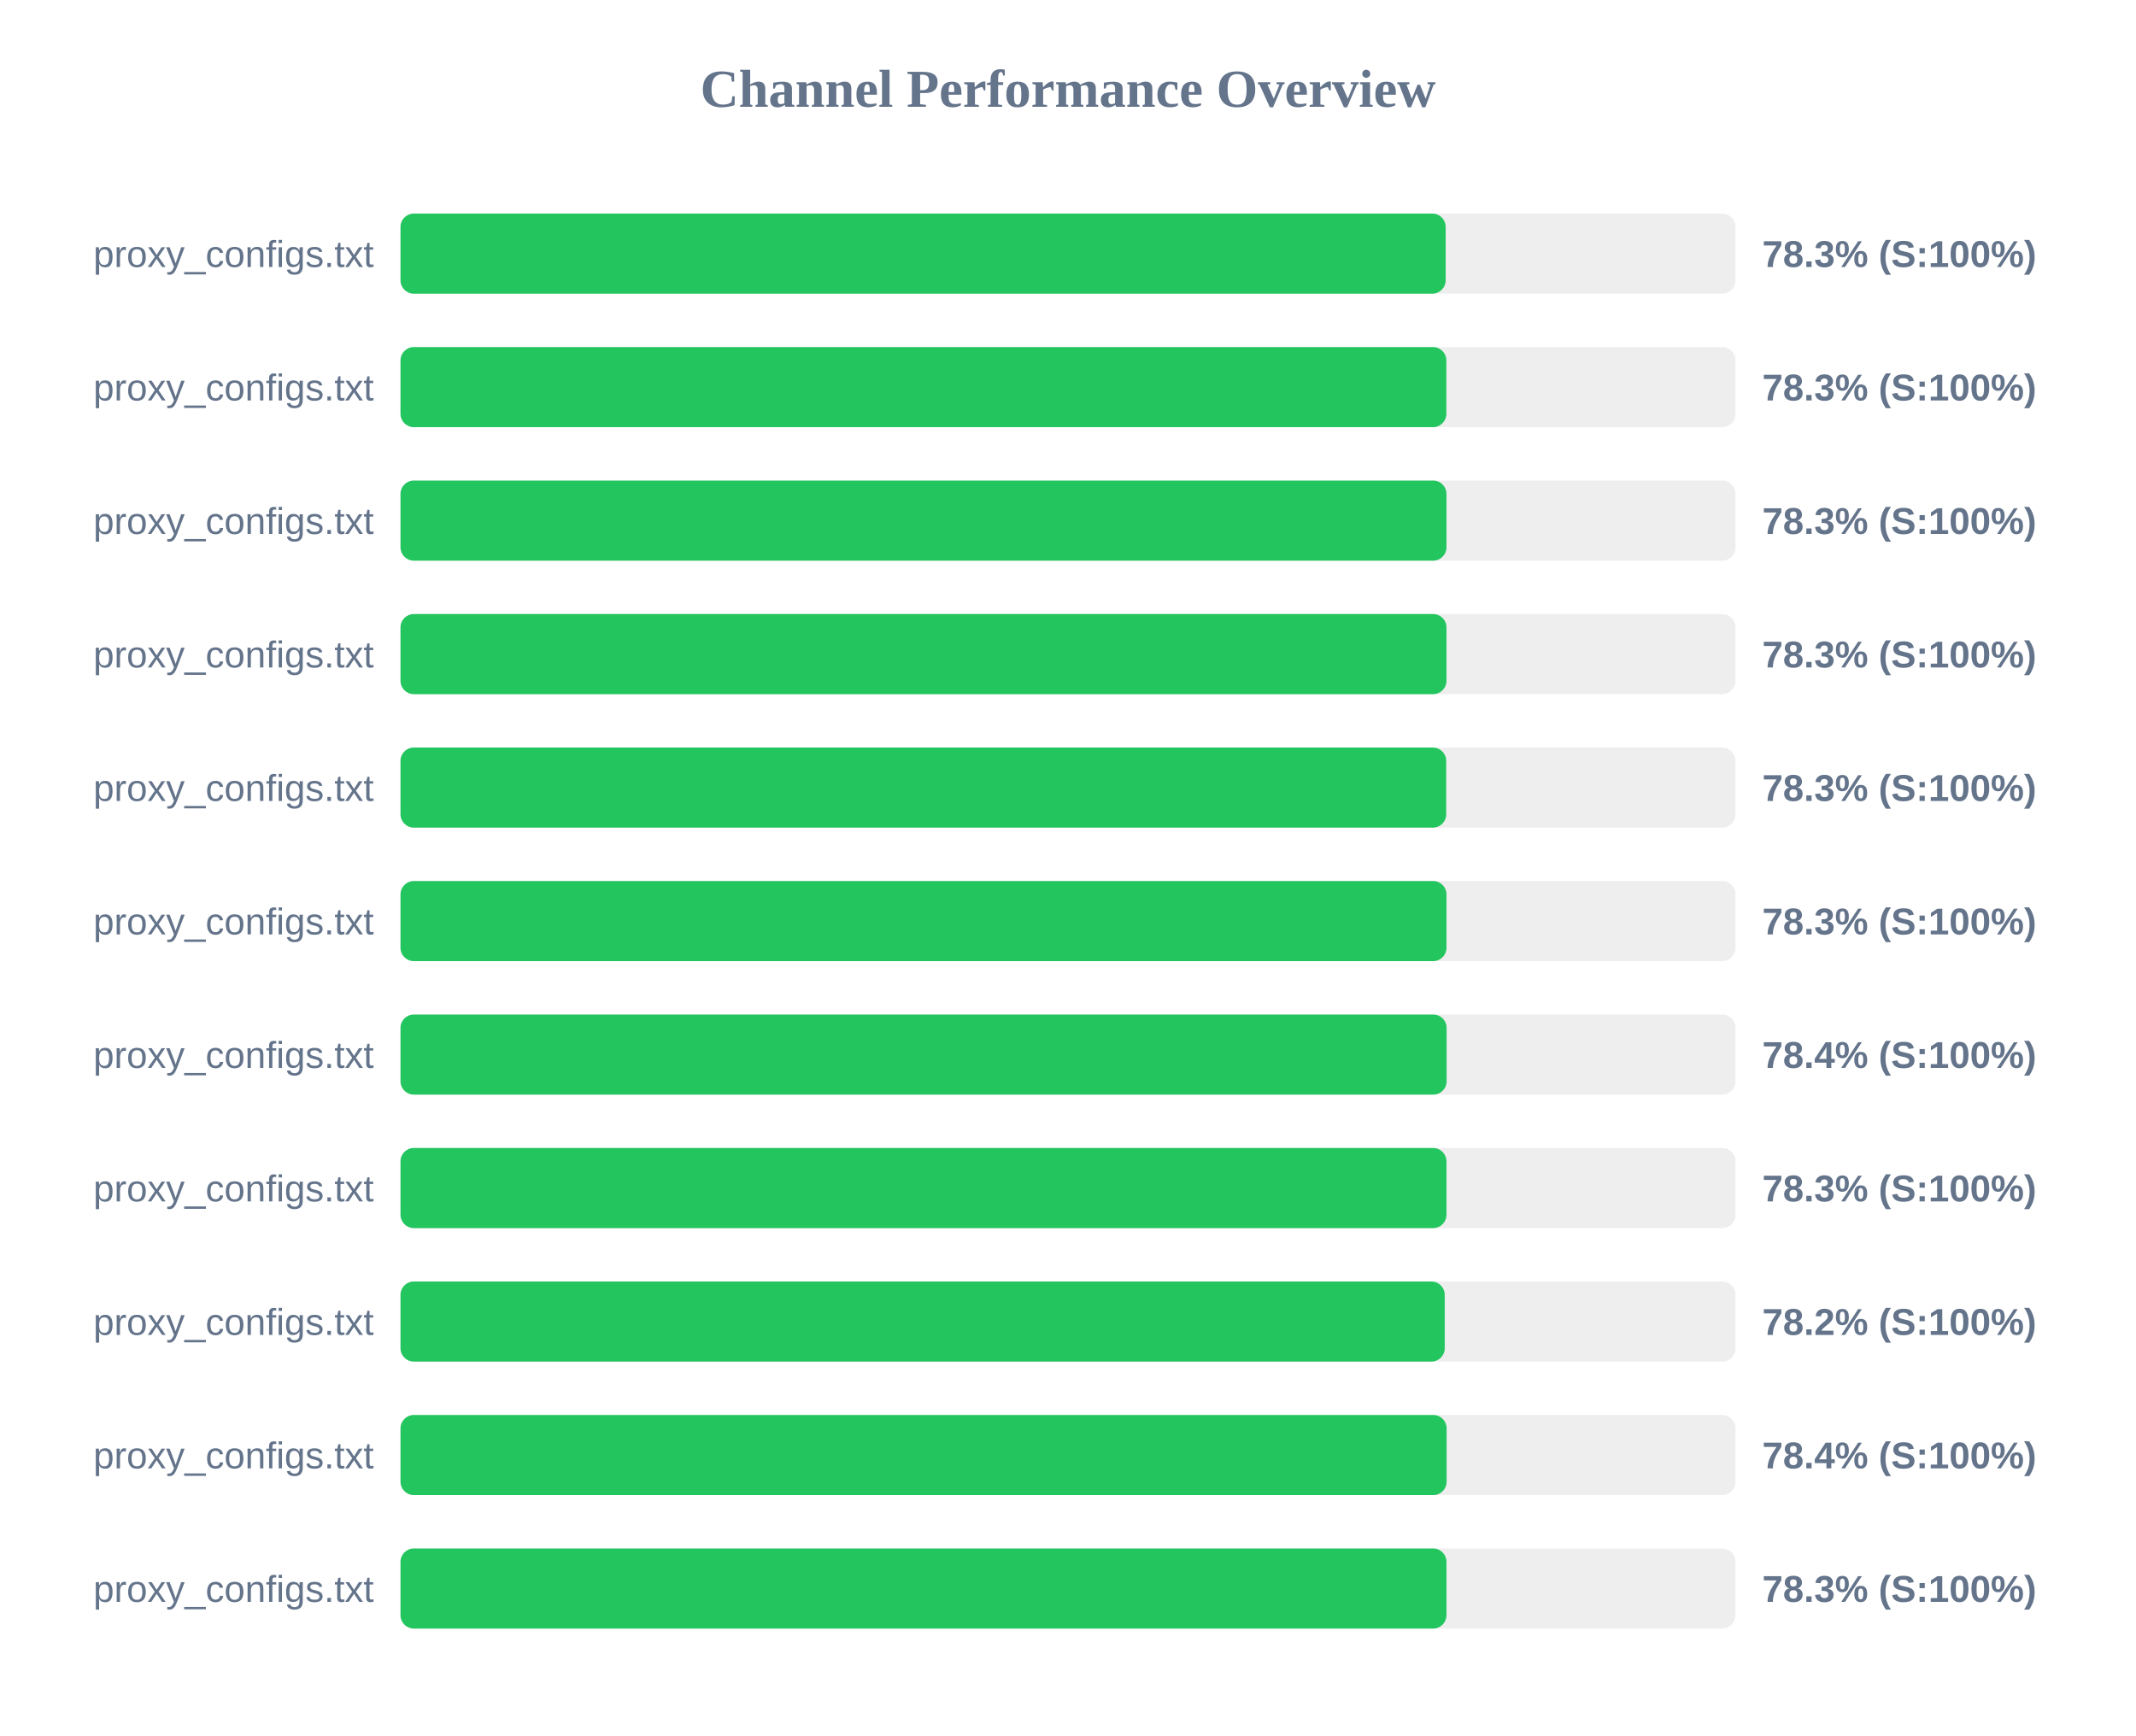
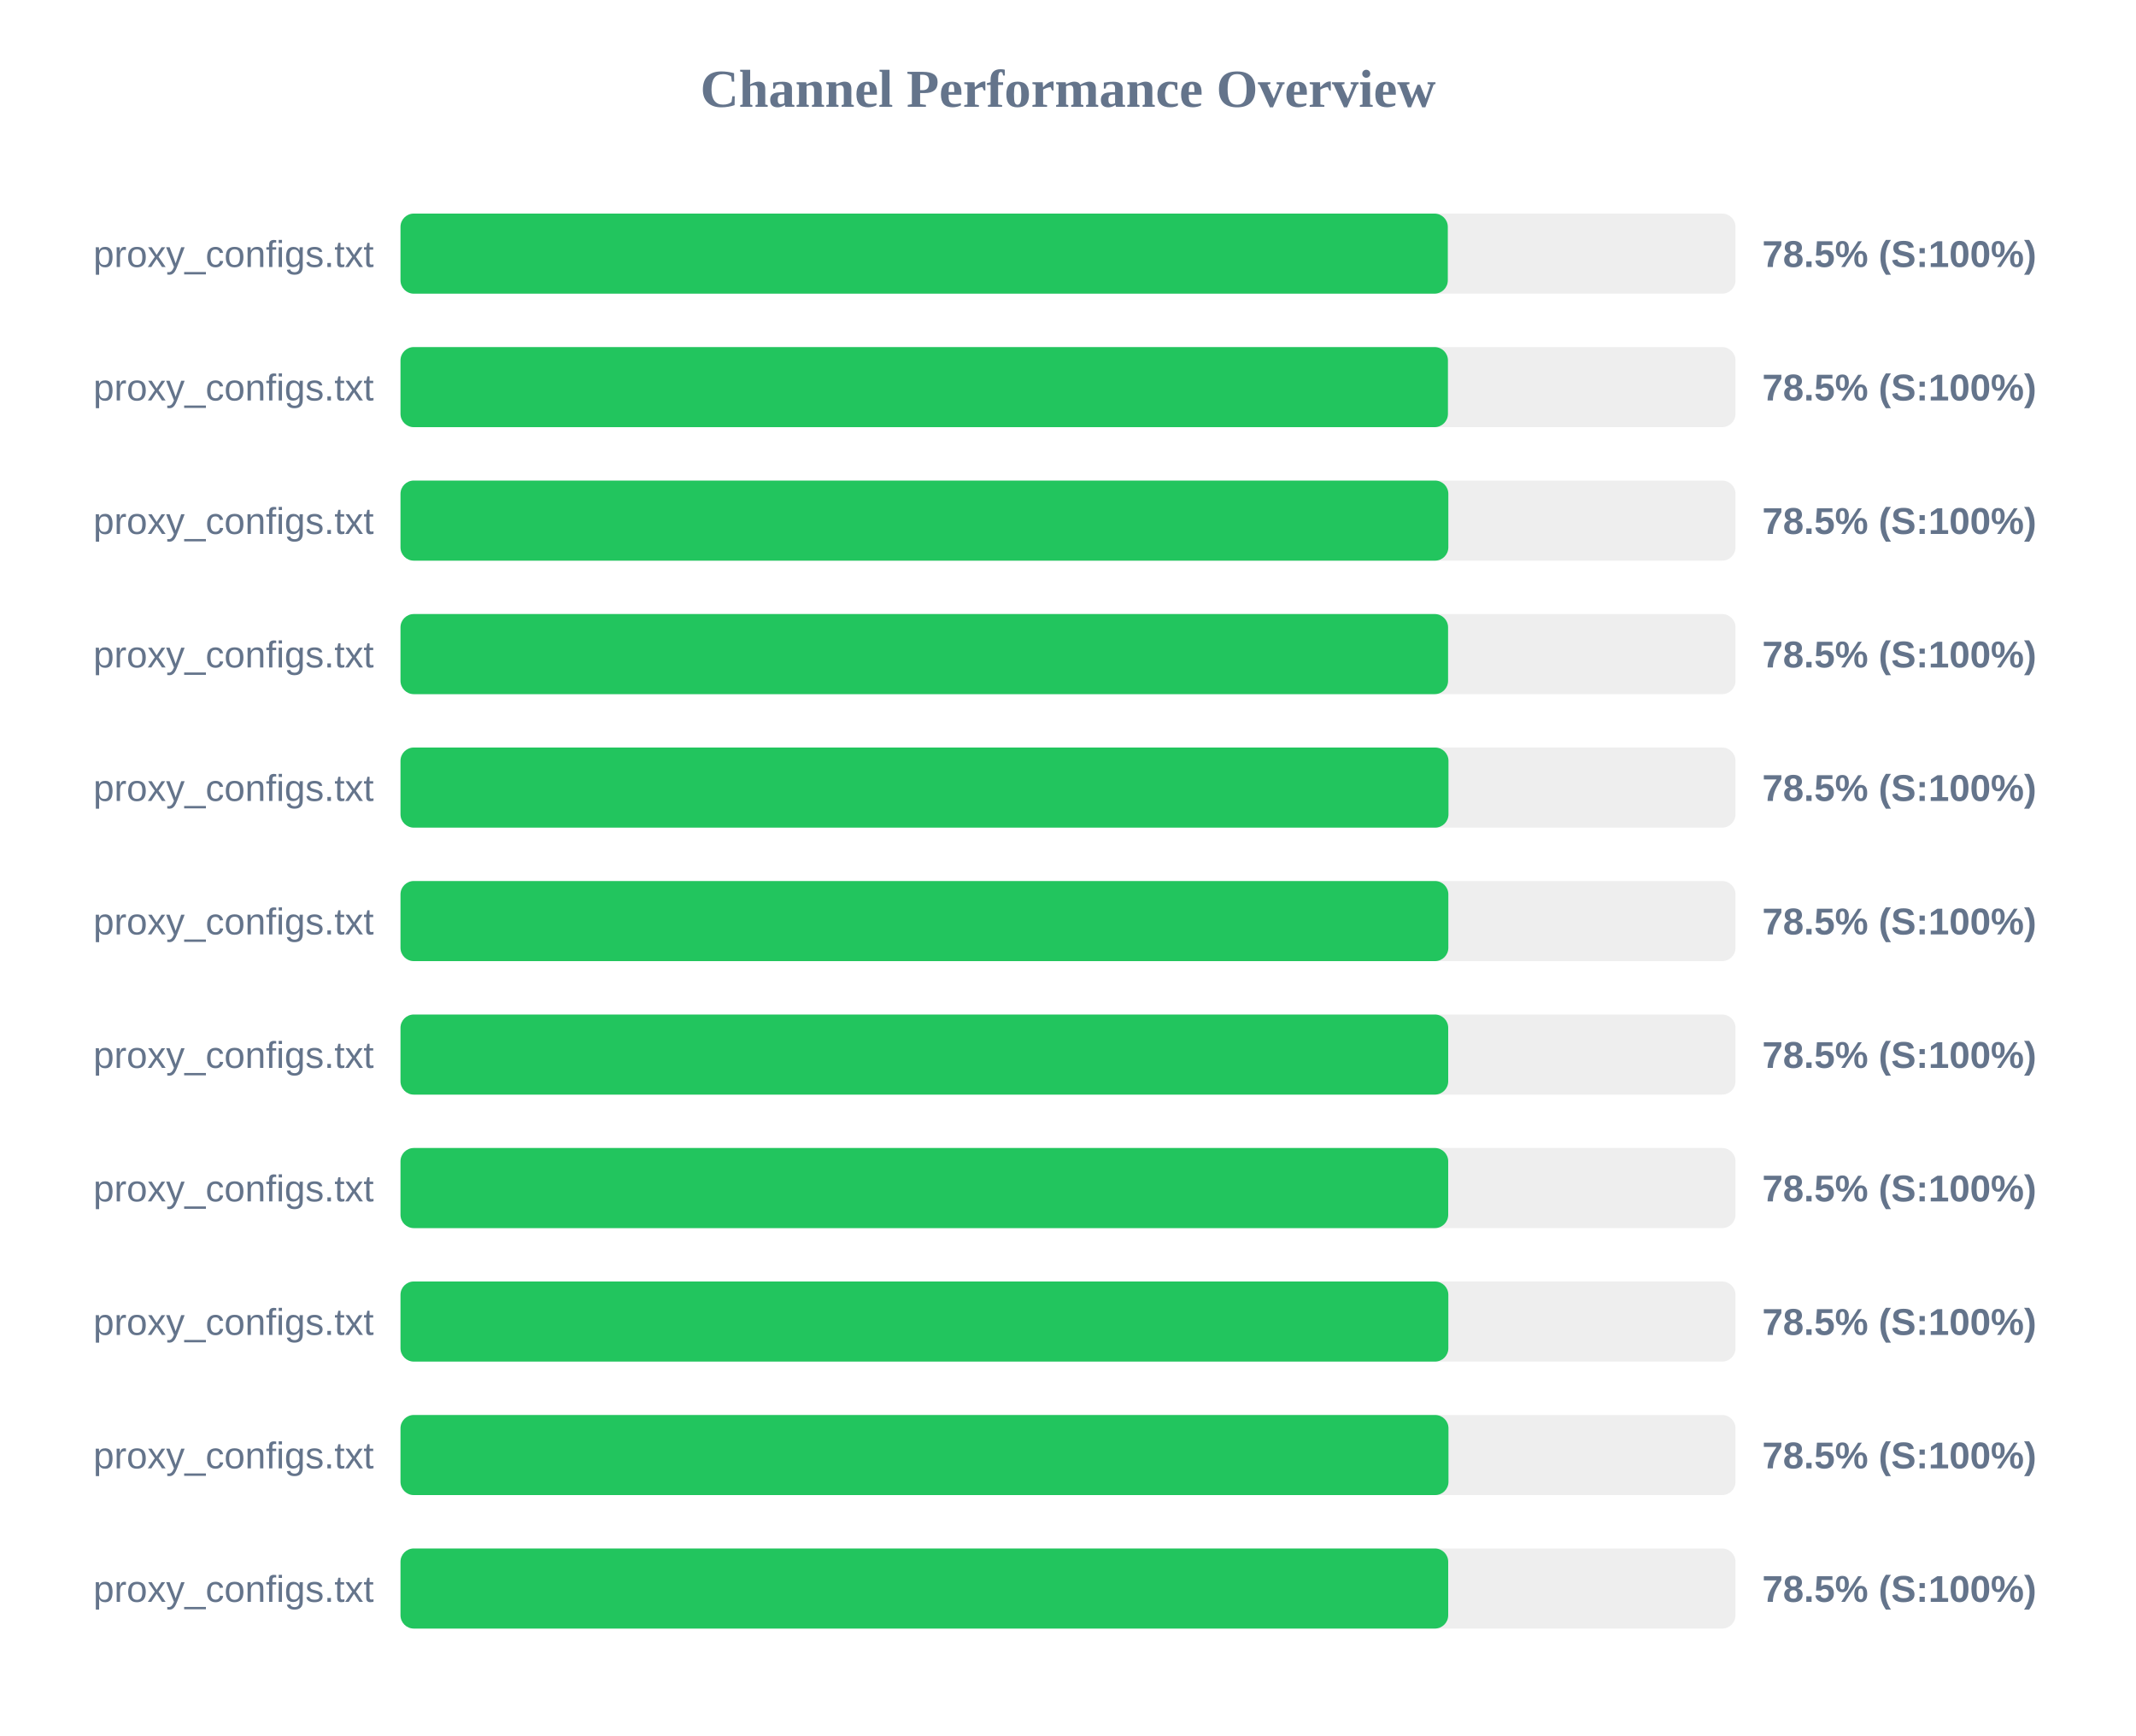
<svg xmlns="http://www.w3.org/2000/svg" width="800" height="650" version="1.1">
  <style>
        .row { font: 14px Arial; fill: #64748b; }
        .score { font: bold 14px Arial; fill: #64748b; }
    </style>
  <text x="400" y="40" text-anchor="middle" font-size="20px" font-weight="bold" fill="#64748b">Channel Performance Overview</text>
  <rect x="150" y="80" width="500" height="30" fill="#eee" rx="5" />
-   <rect x="150" y="80" width="391.45" height="30" fill="#22c55e" rx="5" />
+   <rect x="150" y="80" width="392.25" height="30" fill="#22c55e" rx="5" />
  <text x="140" y="100" text-anchor="end" class="row">proxy_configs.txt</text>
-   <text x="660" y="100" text-anchor="start" class="score">78.3% (S:100%)</text>
+   <text x="660" y="100" text-anchor="start" class="score">78.5% (S:100%)</text>
  <rect x="150" y="130" width="500" height="30" fill="#eee" rx="5" />
-   <rect x="150" y="130" width="391.7" height="30" fill="#22c55e" rx="5" />
+   <rect x="150" y="130" width="392.3" height="30" fill="#22c55e" rx="5" />
  <text x="140" y="150" text-anchor="end" class="row">proxy_configs.txt</text>
-   <text x="660" y="150" text-anchor="start" class="score">78.3% (S:100%)</text>
+   <text x="660" y="150" text-anchor="start" class="score">78.5% (S:100%)</text>
  <rect x="150" y="180" width="500" height="30" fill="#eee" rx="5" />
-   <rect x="150" y="180" width="391.75" height="30" fill="#22c55e" rx="5" />
+   <rect x="150" y="180" width="392.45" height="30" fill="#22c55e" rx="5" />
  <text x="140" y="200" text-anchor="end" class="row">proxy_configs.txt</text>
-   <text x="660" y="200" text-anchor="start" class="score">78.3% (S:100%)</text>
+   <text x="660" y="200" text-anchor="start" class="score">78.5% (S:100%)</text>
  <rect x="150" y="230" width="500" height="30" fill="#eee" rx="5" />
-   <rect x="150" y="230" width="391.75" height="30" fill="#22c55e" rx="5" />
+   <rect x="150" y="230" width="392.35" height="30" fill="#22c55e" rx="5" />
  <text x="140" y="250" text-anchor="end" class="row">proxy_configs.txt</text>
-   <text x="660" y="250" text-anchor="start" class="score">78.3% (S:100%)</text>
+   <text x="660" y="250" text-anchor="start" class="score">78.5% (S:100%)</text>
  <rect x="150" y="280" width="500" height="30" fill="#eee" rx="5" />
-   <rect x="150" y="280" width="391.65" height="30" fill="#22c55e" rx="5" />
+   <rect x="150" y="280" width="392.5" height="30" fill="#22c55e" rx="5" />
  <text x="140" y="300" text-anchor="end" class="row">proxy_configs.txt</text>
-   <text x="660" y="300" text-anchor="start" class="score">78.3% (S:100%)</text>
+   <text x="660" y="300" text-anchor="start" class="score">78.5% (S:100%)</text>
  <rect x="150" y="330" width="500" height="30" fill="#eee" rx="5" />
-   <rect x="150" y="330" width="391.75" height="30" fill="#22c55e" rx="5" />
+   <rect x="150" y="330" width="392.45" height="30" fill="#22c55e" rx="5" />
  <text x="140" y="350" text-anchor="end" class="row">proxy_configs.txt</text>
-   <text x="660" y="350" text-anchor="start" class="score">78.3% (S:100%)</text>
+   <text x="660" y="350" text-anchor="start" class="score">78.5% (S:100%)</text>
  <rect x="150" y="380" width="500" height="30" fill="#eee" rx="5" />
-   <rect x="150" y="380" width="391.8" height="30" fill="#22c55e" rx="5" />
+   <rect x="150" y="380" width="392.4" height="30" fill="#22c55e" rx="5" />
  <text x="140" y="400" text-anchor="end" class="row">proxy_configs.txt</text>
-   <text x="660" y="400" text-anchor="start" class="score">78.4% (S:100%)</text>
+   <text x="660" y="400" text-anchor="start" class="score">78.5% (S:100%)</text>
  <rect x="150" y="430" width="500" height="30" fill="#eee" rx="5" />
-   <rect x="150" y="430" width="391.75" height="30" fill="#22c55e" rx="5" />
+   <rect x="150" y="430" width="392.4" height="30" fill="#22c55e" rx="5" />
  <text x="140" y="450" text-anchor="end" class="row">proxy_configs.txt</text>
-   <text x="660" y="450" text-anchor="start" class="score">78.3% (S:100%)</text>
+   <text x="660" y="450" text-anchor="start" class="score">78.5% (S:100%)</text>
  <rect x="150" y="480" width="500" height="30" fill="#eee" rx="5" />
-   <rect x="150" y="480" width="391.1" height="30" fill="#22c55e" rx="5" />
+   <rect x="150" y="480" width="392.45" height="30" fill="#22c55e" rx="5" />
  <text x="140" y="500" text-anchor="end" class="row">proxy_configs.txt</text>
-   <text x="660" y="500" text-anchor="start" class="score">78.2% (S:100%)</text>
+   <text x="660" y="500" text-anchor="start" class="score">78.5% (S:100%)</text>
  <rect x="150" y="530" width="500" height="30" fill="#eee" rx="5" />
-   <rect x="150" y="530" width="391.8" height="30" fill="#22c55e" rx="5" />
+   <rect x="150" y="530" width="392.5" height="30" fill="#22c55e" rx="5" />
  <text x="140" y="550" text-anchor="end" class="row">proxy_configs.txt</text>
-   <text x="660" y="550" text-anchor="start" class="score">78.4% (S:100%)</text>
+   <text x="660" y="550" text-anchor="start" class="score">78.5% (S:100%)</text>
  <rect x="150" y="580" width="500" height="30" fill="#eee" rx="5" />
-   <rect x="150" y="580" width="391.75" height="30" fill="#22c55e" rx="5" />
+   <rect x="150" y="580" width="392.4" height="30" fill="#22c55e" rx="5" />
  <text x="140" y="600" text-anchor="end" class="row">proxy_configs.txt</text>
-   <text x="660" y="600" text-anchor="start" class="score">78.3% (S:100%)</text>
+   <text x="660" y="600" text-anchor="start" class="score">78.5% (S:100%)</text>
</svg>
